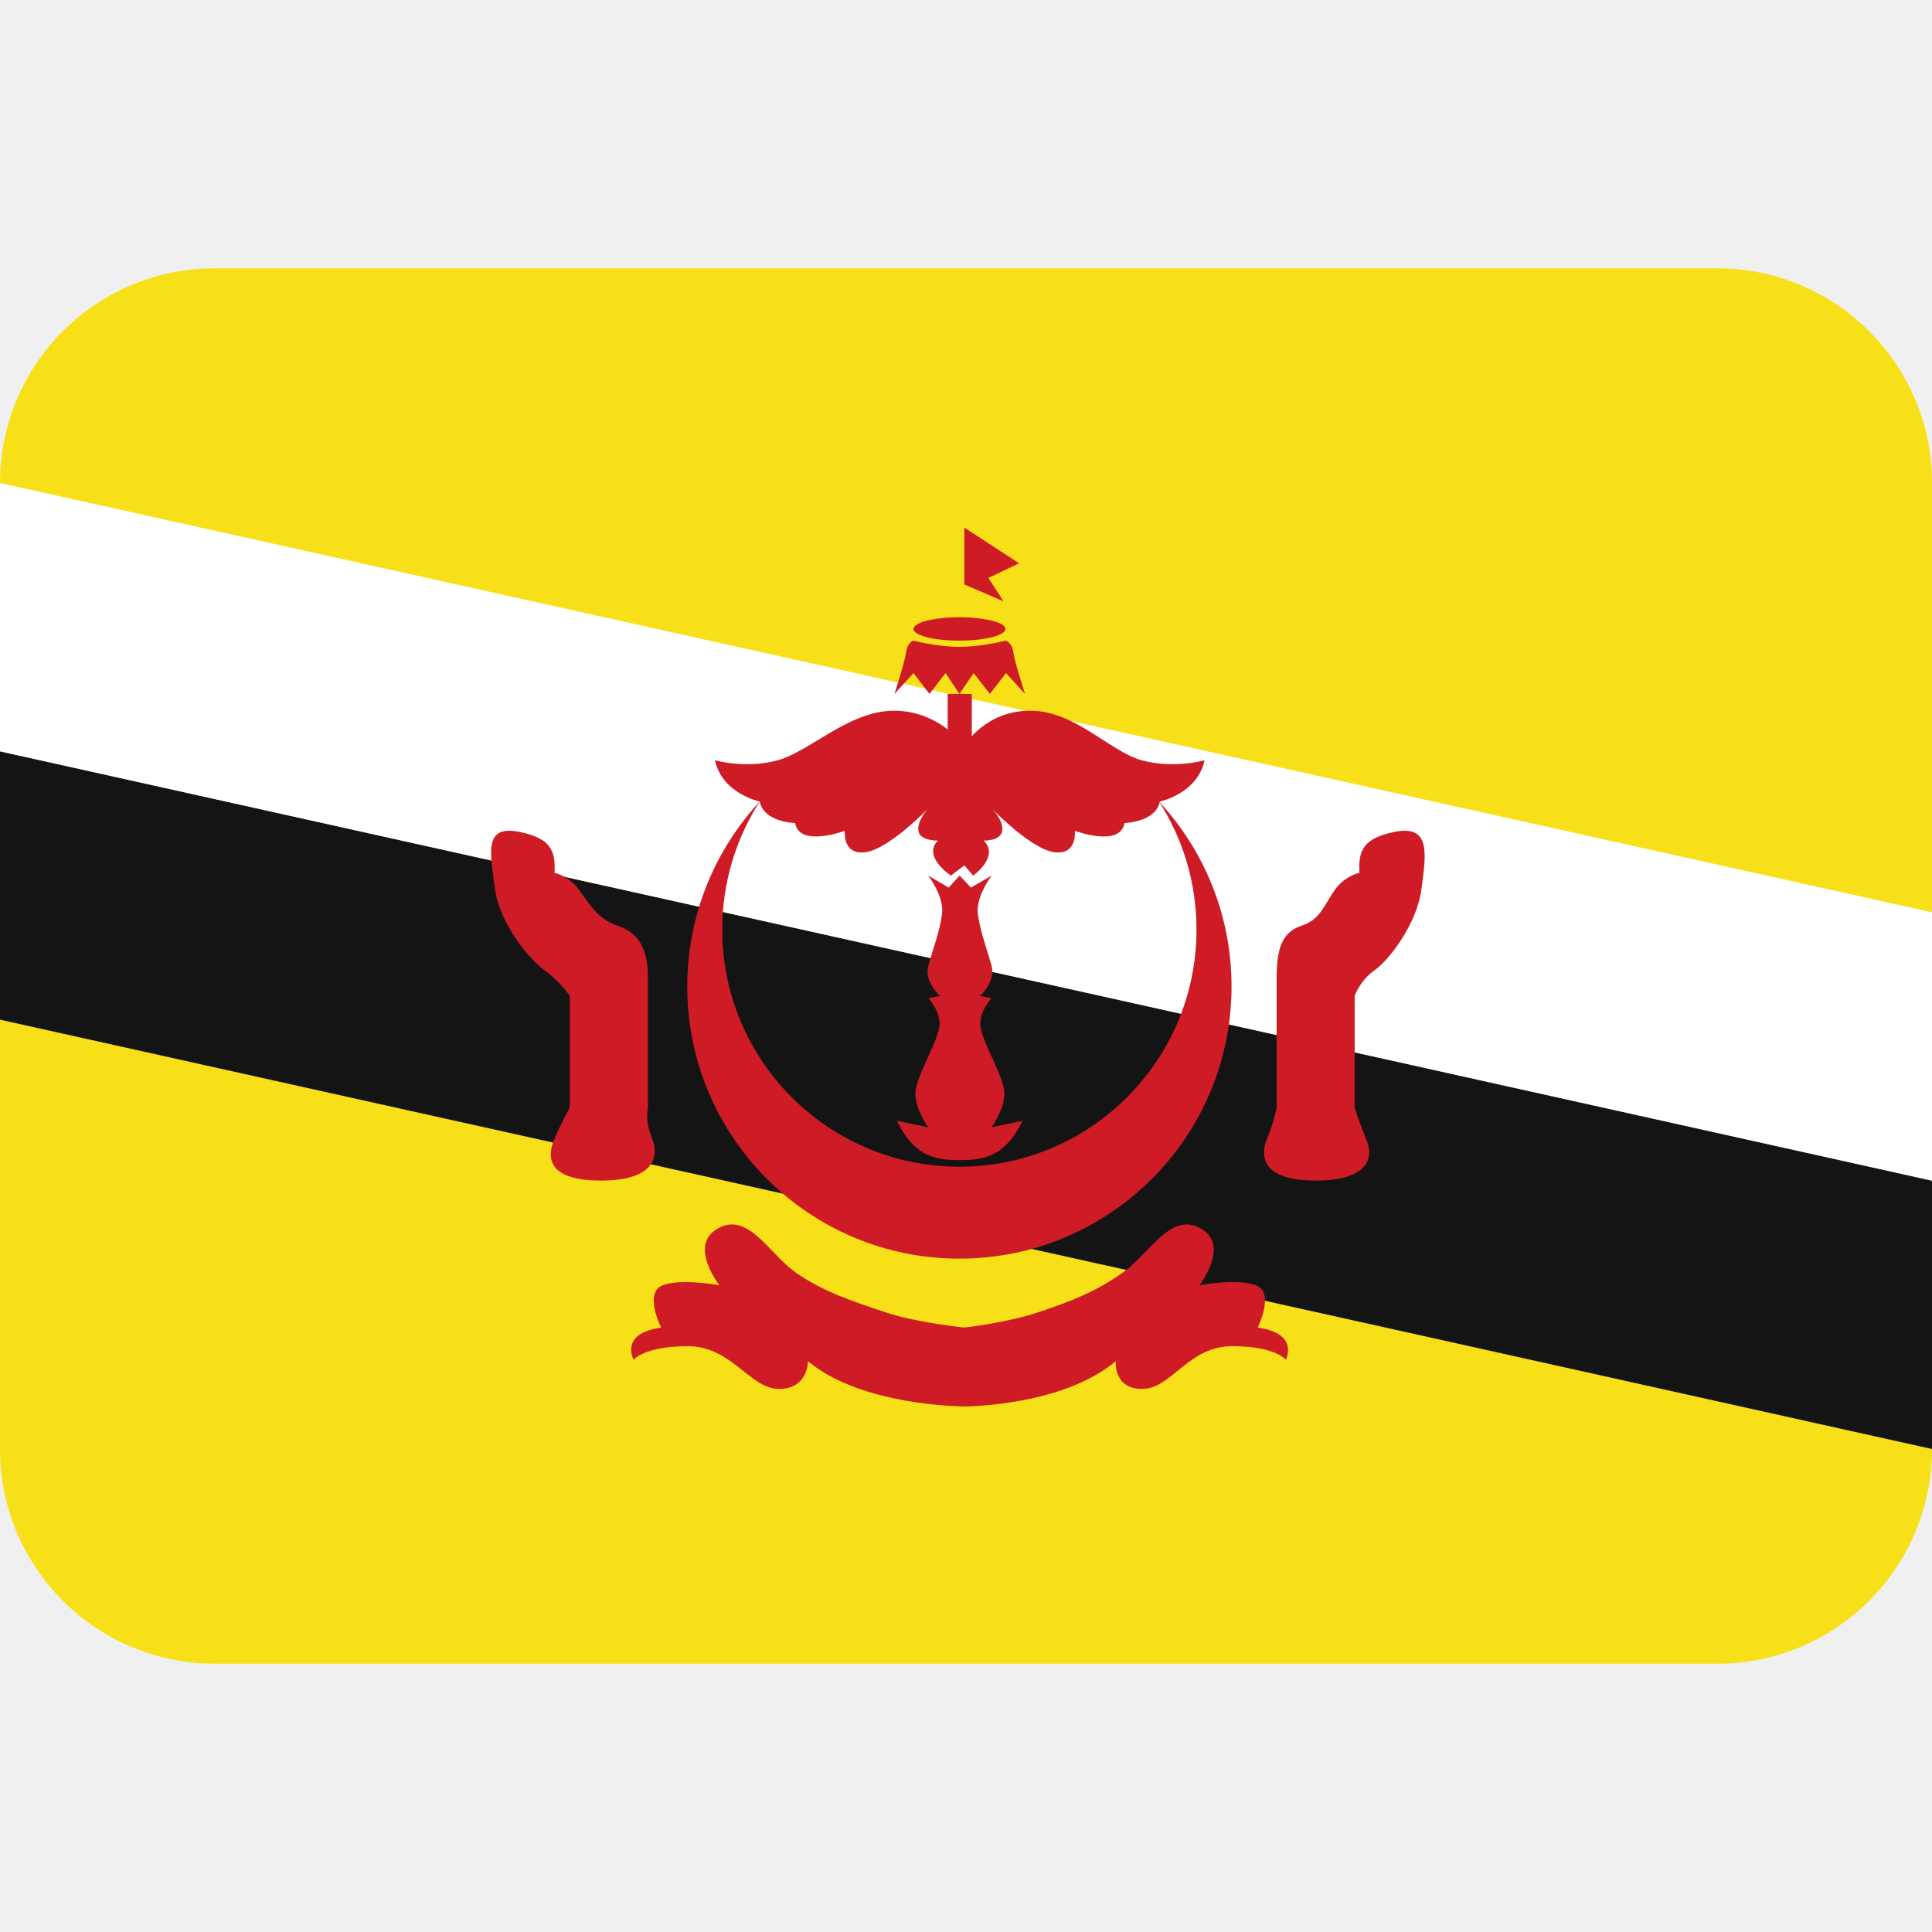
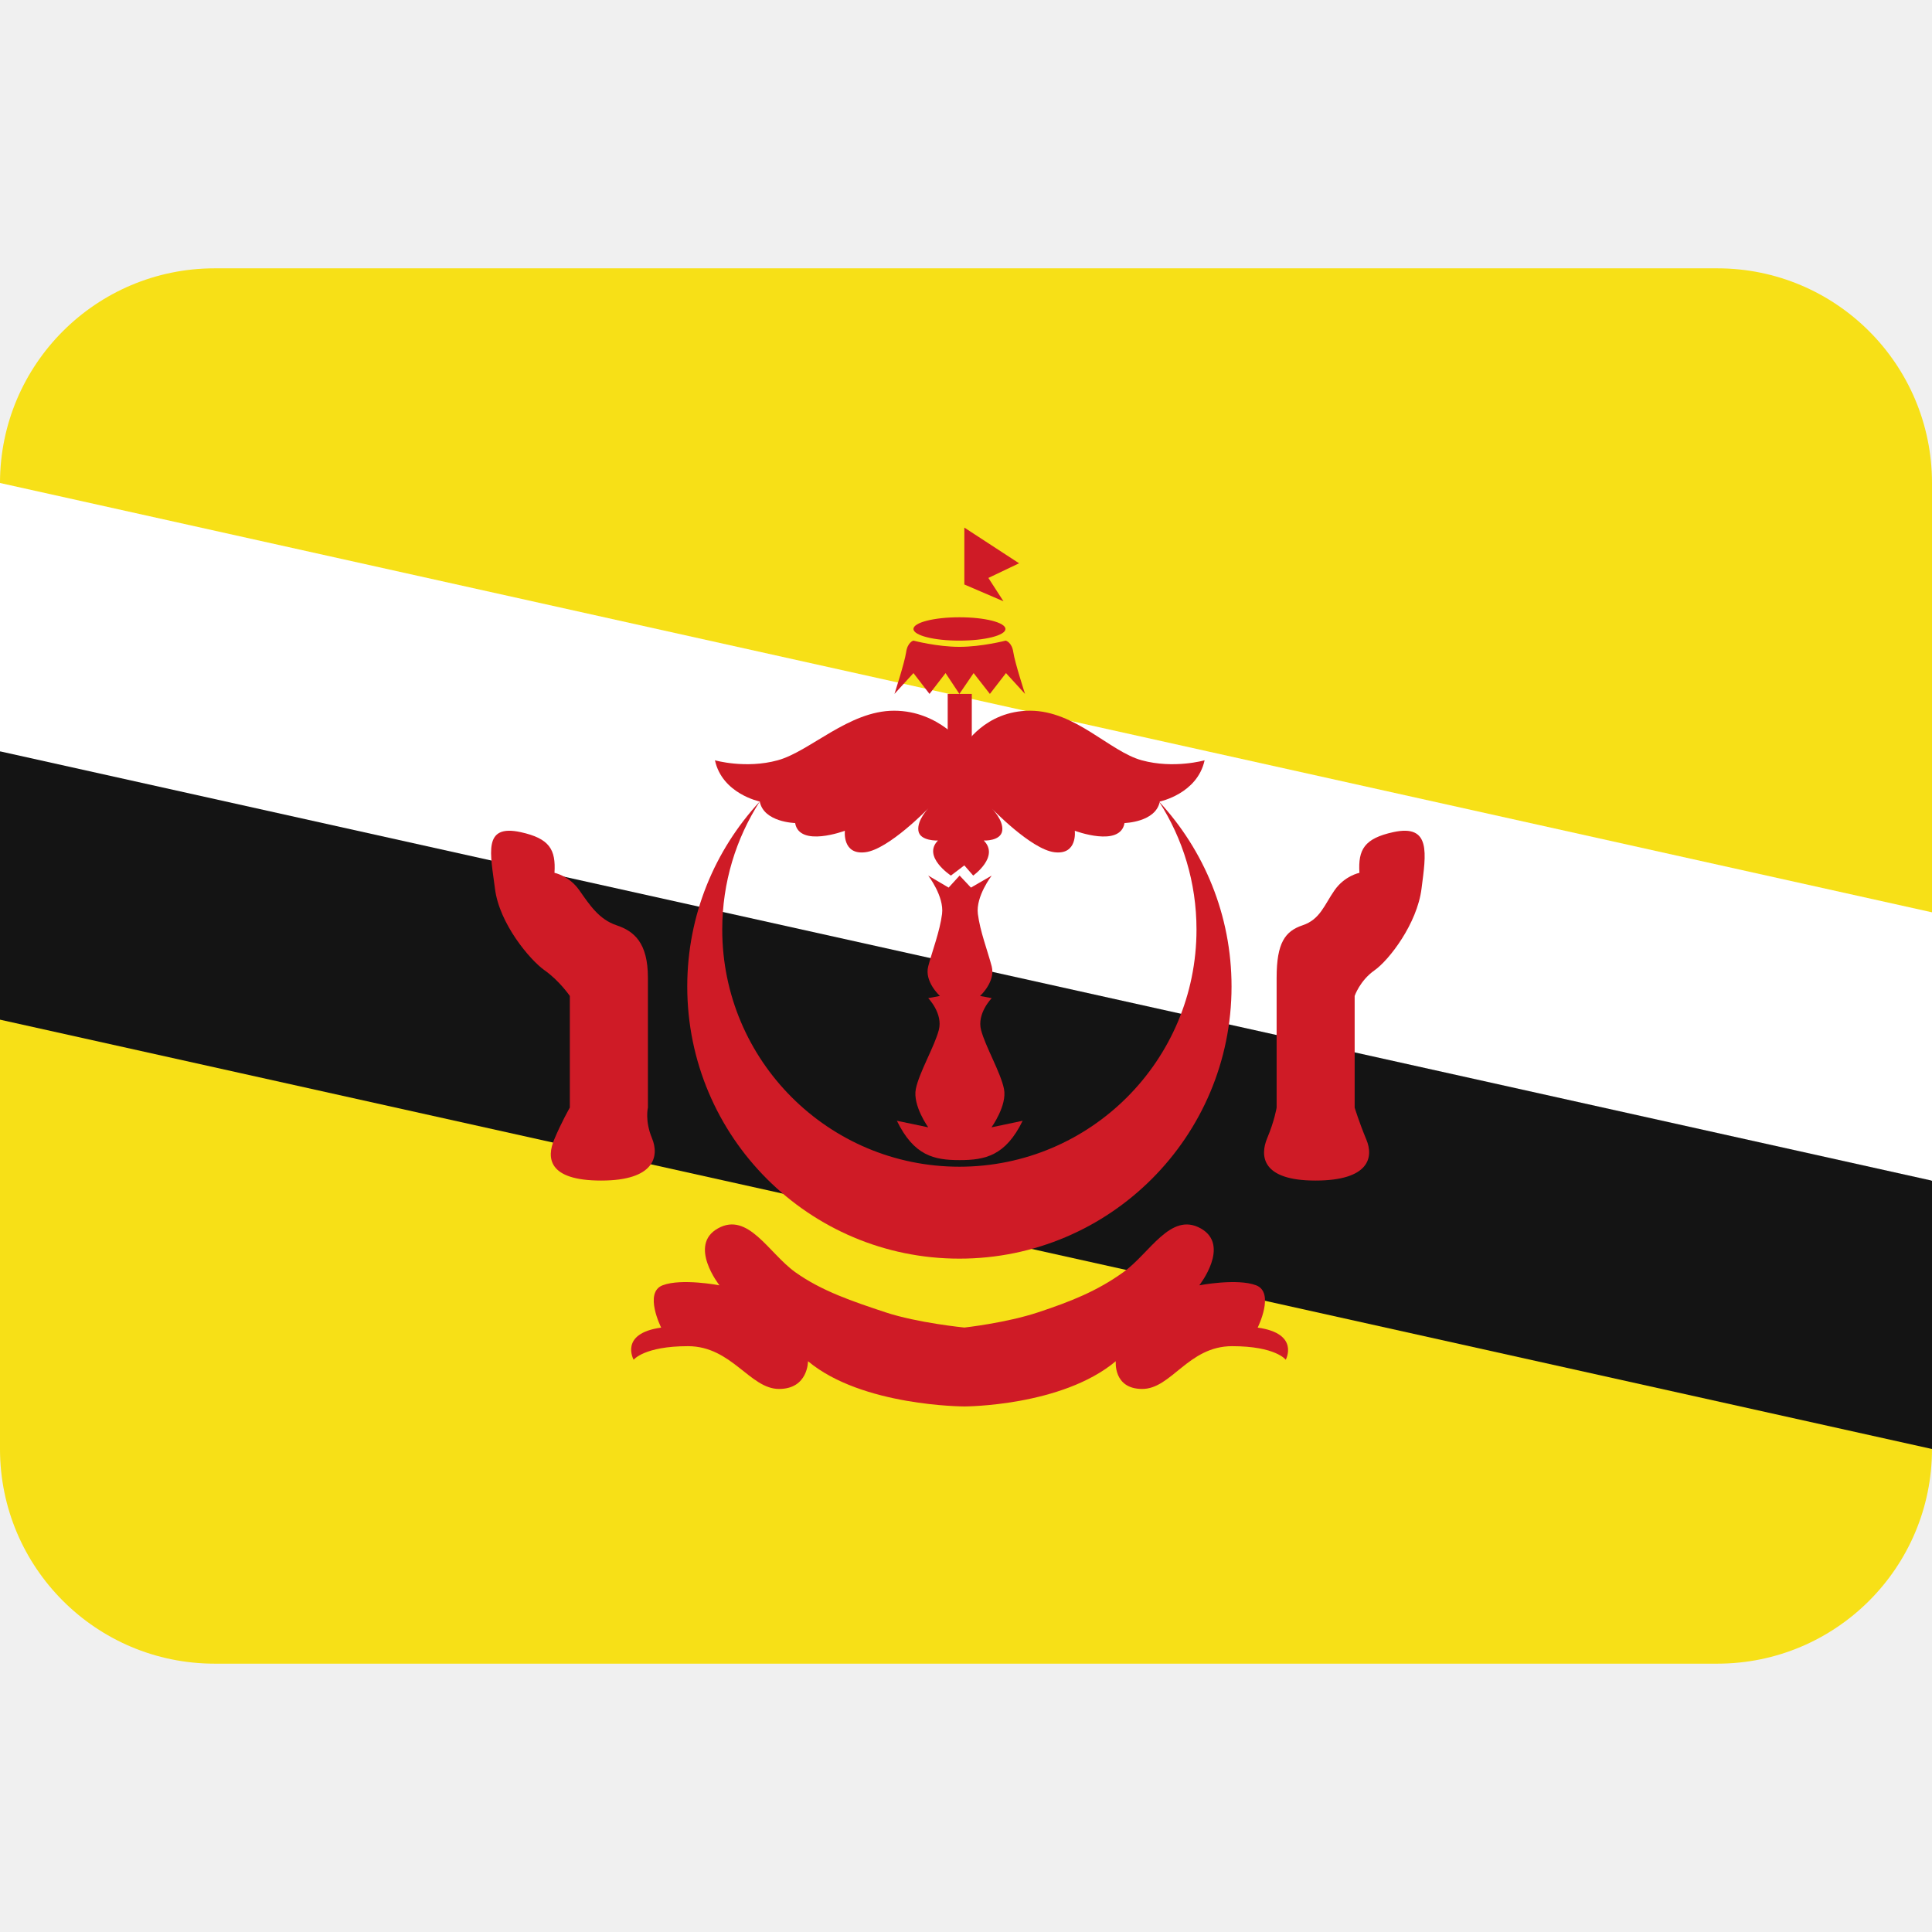
- <svg xmlns="http://www.w3.org/2000/svg" viewBox="0 0 36 36">
-   <path fill="#F7E017" d="M36 27c0 2.209-1.791 4-4 4H4c-2.209 0-4-1.791-4-4V9c0-2.209 1.791-4 4-4h28c2.209 0 4 1.791 4 4v18z" />
-   <path fill="#141414" d="M36 27L0 19v-5l36 8z" />
-   <path fill="#FFF" d="M36 22L0 14V9l36 8z" />
-   <g fill="#CF1B26">
-     <path d="M21.596 14.935c.443.688.699 1.507.699 2.386 0 2.44-1.978 4.419-4.418 4.419-2.441 0-4.419-1.979-4.419-4.419 0-.879.257-1.698.699-2.386-.838.905-1.351 2.116-1.351 3.447 0 2.801 2.27 5.071 5.071 5.071 2.801 0 5.071-2.271 5.071-5.071 0-1.331-.513-2.542-1.352-3.447zm-11.893.571c.537.118.656.323.629.758 0 0 .273.053.463.325.191.272.367.543.693.652.327.109.585.325.585.978v2.42s-.06.245.076.57c.136.327.059.789-.947.789s-1.012-.435-.877-.761c.136-.326.293-.599.293-.599v-2.08s-.196-.285-.468-.476c-.272-.19-.846-.87-.927-1.523-.082-.651-.234-1.209.48-1.053zm16.257 0c-.537.118-.656.323-.629.758 0 0-.274.053-.464.325s-.268.543-.594.652c-.326.109-.485.325-.485.978v2.42s-.039.245-.176.57c-.136.327-.107.789.898.789 1.006 0 1.087-.435.951-.761s-.219-.599-.219-.599v-2.08s.097-.285.368-.476c.273-.19.796-.87.878-1.523.083-.651.185-1.209-.528-1.053z" />
-     <path d="M23.435 24.738s.325-.652-.028-.788c-.354-.136-1.06 0-1.06 0s.589-.747.026-1.061c-.561-.313-.947.462-1.439.815-.491.354-.986.549-1.586.748-.598.199-1.378.285-1.378.285s-.875-.086-1.473-.285c-.599-.199-1.188-.395-1.68-.748s-.877-1.129-1.439-.815c-.562.313.028 1.061.028 1.061s-.707-.136-1.06 0c-.354.136-.026.788-.026.788-.788.109-.513.599-.513.599s.196-.253 1.012-.253 1.153.797 1.697.797.54-.517.54-.517c1.007.843 2.915.843 2.915.843s1.814 0 2.82-.843c0 0-.051.517.493.517s.857-.797 1.674-.797c.815 0 1 .253 1 .253s.267-.489-.523-.599zm-2.16-10.571c-.598-.163-1.238-.924-2.081-.924s-1.225.653-1.225.653-.467-.653-1.31-.653-1.569.761-2.168.924c-.598.164-1.169 0-1.169 0 .136.625.835.768.835.768.074.388.659.401.659.401.079.462.927.144.927.144s-.053.455.382.4c.435-.054 1.172-.816 1.172-.816s-.212.218-.184.415c.027.198.365.183.365.183-.299.299.241.653.241.653l.25-.19.165.19s.497-.353.197-.653c0 0 .316.015.344-.183.027-.198-.195-.415-.195-.415s.732.762 1.167.816c.436.054.38-.4.38-.4s.847.319.927-.144c0 0 .584-.014.657-.401 0 0 .699-.143.835-.768-.001 0-.572.164-1.171 0zm-4.254-2.447c0-.121.383-.218.857-.218.473 0 .857.097.857.218 0 .12-.384.217-.857.217-.474.001-.857-.097-.857-.217z" />
-     <path d="M18.882 12.155c-.027-.191-.142-.218-.142-.218s-.449.116-.863.116c-.415 0-.857-.116-.857-.116s-.109.027-.136.218c-.027.19-.217.775-.217.775l.354-.388.299.388.299-.388.258.388.265-.388.303.388.3-.388.355.388s-.19-.584-.218-.775zm-.913-2.324v1.06l.729.313-.281-.435.572-.273zm-.31 3.099h.449v1.142h-.449zm.816 8.076s.294-.407.233-.714c-.061-.306-.346-.789-.427-1.098-.082-.309.198-.595.198-.595l-.217-.041s.292-.265.217-.551c-.075-.286-.217-.652-.258-.978-.041-.327.258-.714.258-.714l-.387.224-.211-.224-.205.224-.38-.224s.299.387.258.714c-.041.326-.184.693-.258.978-.075.286.218.551.218.551l-.218.041s.279.286.197.595c-.081.309-.367.792-.428 1.098-.061.307.231.714.231.714l-.584-.122c.319.652.692.733 1.169.733.477 0 .856-.081 1.175-.733l-.581.122z" />
+ <svg xmlns="http://www.w3.org/2000/svg" viewBox="0 0 36 36" version="1.1" id="svg6">
+   <defs id="defs6" />
+   <path fill="#f7e017" d="m 36,27 c 0,2.209 -1.791,4 -4,4 H 4 C 1.791,31 0,29.209 0,27 V 19 L 3,14 0,9 C 0,6.791 1.791,5 4,5 h 28 c 2.209,0 4,1.791 4,4 v 8 l -3,5 z" id="path1" />
+   <path fill="#141414" d="M 36,27 0,19 v -5 l 3,-1 30,7 3,2 z" id="path2" />
+   <path fill="#ffffff" d="M 36,22 0,14 V 9 l 36,8 z" id="path3" />
+   <g fill="#CF1B26" id="g6">
+     <path d="M21.596 14.935c.443.688.699 1.507.699 2.386 0 2.44-1.978 4.419-4.418 4.419-2.441 0-4.419-1.979-4.419-4.419 0-.879.257-1.698.699-2.386-.838.905-1.351 2.116-1.351 3.447 0 2.801 2.27 5.071 5.071 5.071 2.801 0 5.071-2.271 5.071-5.071 0-1.331-.513-2.542-1.352-3.447zm-11.893.571c.537.118.656.323.629.758 0 0 .273.053.463.325.191.272.367.543.693.652.327.109.585.325.585.978v2.42s-.06.245.076.57c.136.327.059.789-.947.789s-1.012-.435-.877-.761c.136-.326.293-.599.293-.599v-2.08s-.196-.285-.468-.476c-.272-.19-.846-.87-.927-1.523-.082-.651-.234-1.209.48-1.053zm16.257 0c-.537.118-.656.323-.629.758 0 0-.274.053-.464.325s-.268.543-.594.652c-.326.109-.485.325-.485.978v2.42s-.039.245-.176.57c-.136.327-.107.789.898.789 1.006 0 1.087-.435.951-.761s-.219-.599-.219-.599v-2.08s.097-.285.368-.476c.273-.19.796-.87.878-1.523.083-.651.185-1.209-.528-1.053z" id="path4" />
+     <path d="M23.435 24.738s.325-.652-.028-.788c-.354-.136-1.06 0-1.06 0s.589-.747.026-1.061c-.561-.313-.947.462-1.439.815-.491.354-.986.549-1.586.748-.598.199-1.378.285-1.378.285s-.875-.086-1.473-.285c-.599-.199-1.188-.395-1.68-.748s-.877-1.129-1.439-.815c-.562.313.028 1.061.028 1.061s-.707-.136-1.06 0c-.354.136-.026.788-.026.788-.788.109-.513.599-.513.599s.196-.253 1.012-.253 1.153.797 1.697.797.54-.517.54-.517c1.007.843 2.915.843 2.915.843s1.814 0 2.82-.843c0 0-.051.517.493.517s.857-.797 1.674-.797c.815 0 1 .253 1 .253s.267-.489-.523-.599zm-2.16-10.571c-.598-.163-1.238-.924-2.081-.924s-1.225.653-1.225.653-.467-.653-1.31-.653-1.569.761-2.168.924c-.598.164-1.169 0-1.169 0 .136.625.835.768.835.768.074.388.659.401.659.401.079.462.927.144.927.144s-.053.455.382.4c.435-.054 1.172-.816 1.172-.816s-.212.218-.184.415c.027.198.365.183.365.183-.299.299.241.653.241.653l.25-.19.165.19s.497-.353.197-.653c0 0 .316.015.344-.183.027-.198-.195-.415-.195-.415s.732.762 1.167.816c.436.054.38-.4.38-.4s.847.319.927-.144c0 0 .584-.014.657-.401 0 0 .699-.143.835-.768-.001 0-.572.164-1.171 0zm-4.254-2.447c0-.121.383-.218.857-.218.473 0 .857.097.857.218 0 .12-.384.217-.857.217-.474.001-.857-.097-.857-.217z" id="path5" />
+     <path d="M18.882 12.155c-.027-.191-.142-.218-.142-.218s-.449.116-.863.116c-.415 0-.857-.116-.857-.116s-.109.027-.136.218c-.027.19-.217.775-.217.775l.354-.388.299.388.299-.388.258.388.265-.388.303.388.3-.388.355.388s-.19-.584-.218-.775zm-.913-2.324v1.06l.729.313-.281-.435.572-.273zm-.31 3.099h.449v1.142h-.449zm.816 8.076s.294-.407.233-.714c-.061-.306-.346-.789-.427-1.098-.082-.309.198-.595.198-.595l-.217-.041s.292-.265.217-.551c-.075-.286-.217-.652-.258-.978-.041-.327.258-.714.258-.714l-.387.224-.211-.224-.205.224-.38-.224s.299.387.258.714c-.041.326-.184.693-.258.978-.075.286.218.551.218.551l-.218.041s.279.286.197.595c-.081.309-.367.792-.428 1.098-.061.307.231.714.231.714l-.584-.122c.319.652.692.733 1.169.733.477 0 .856-.081 1.175-.733l-.581.122z" id="path6" />
  </g>
</svg>
